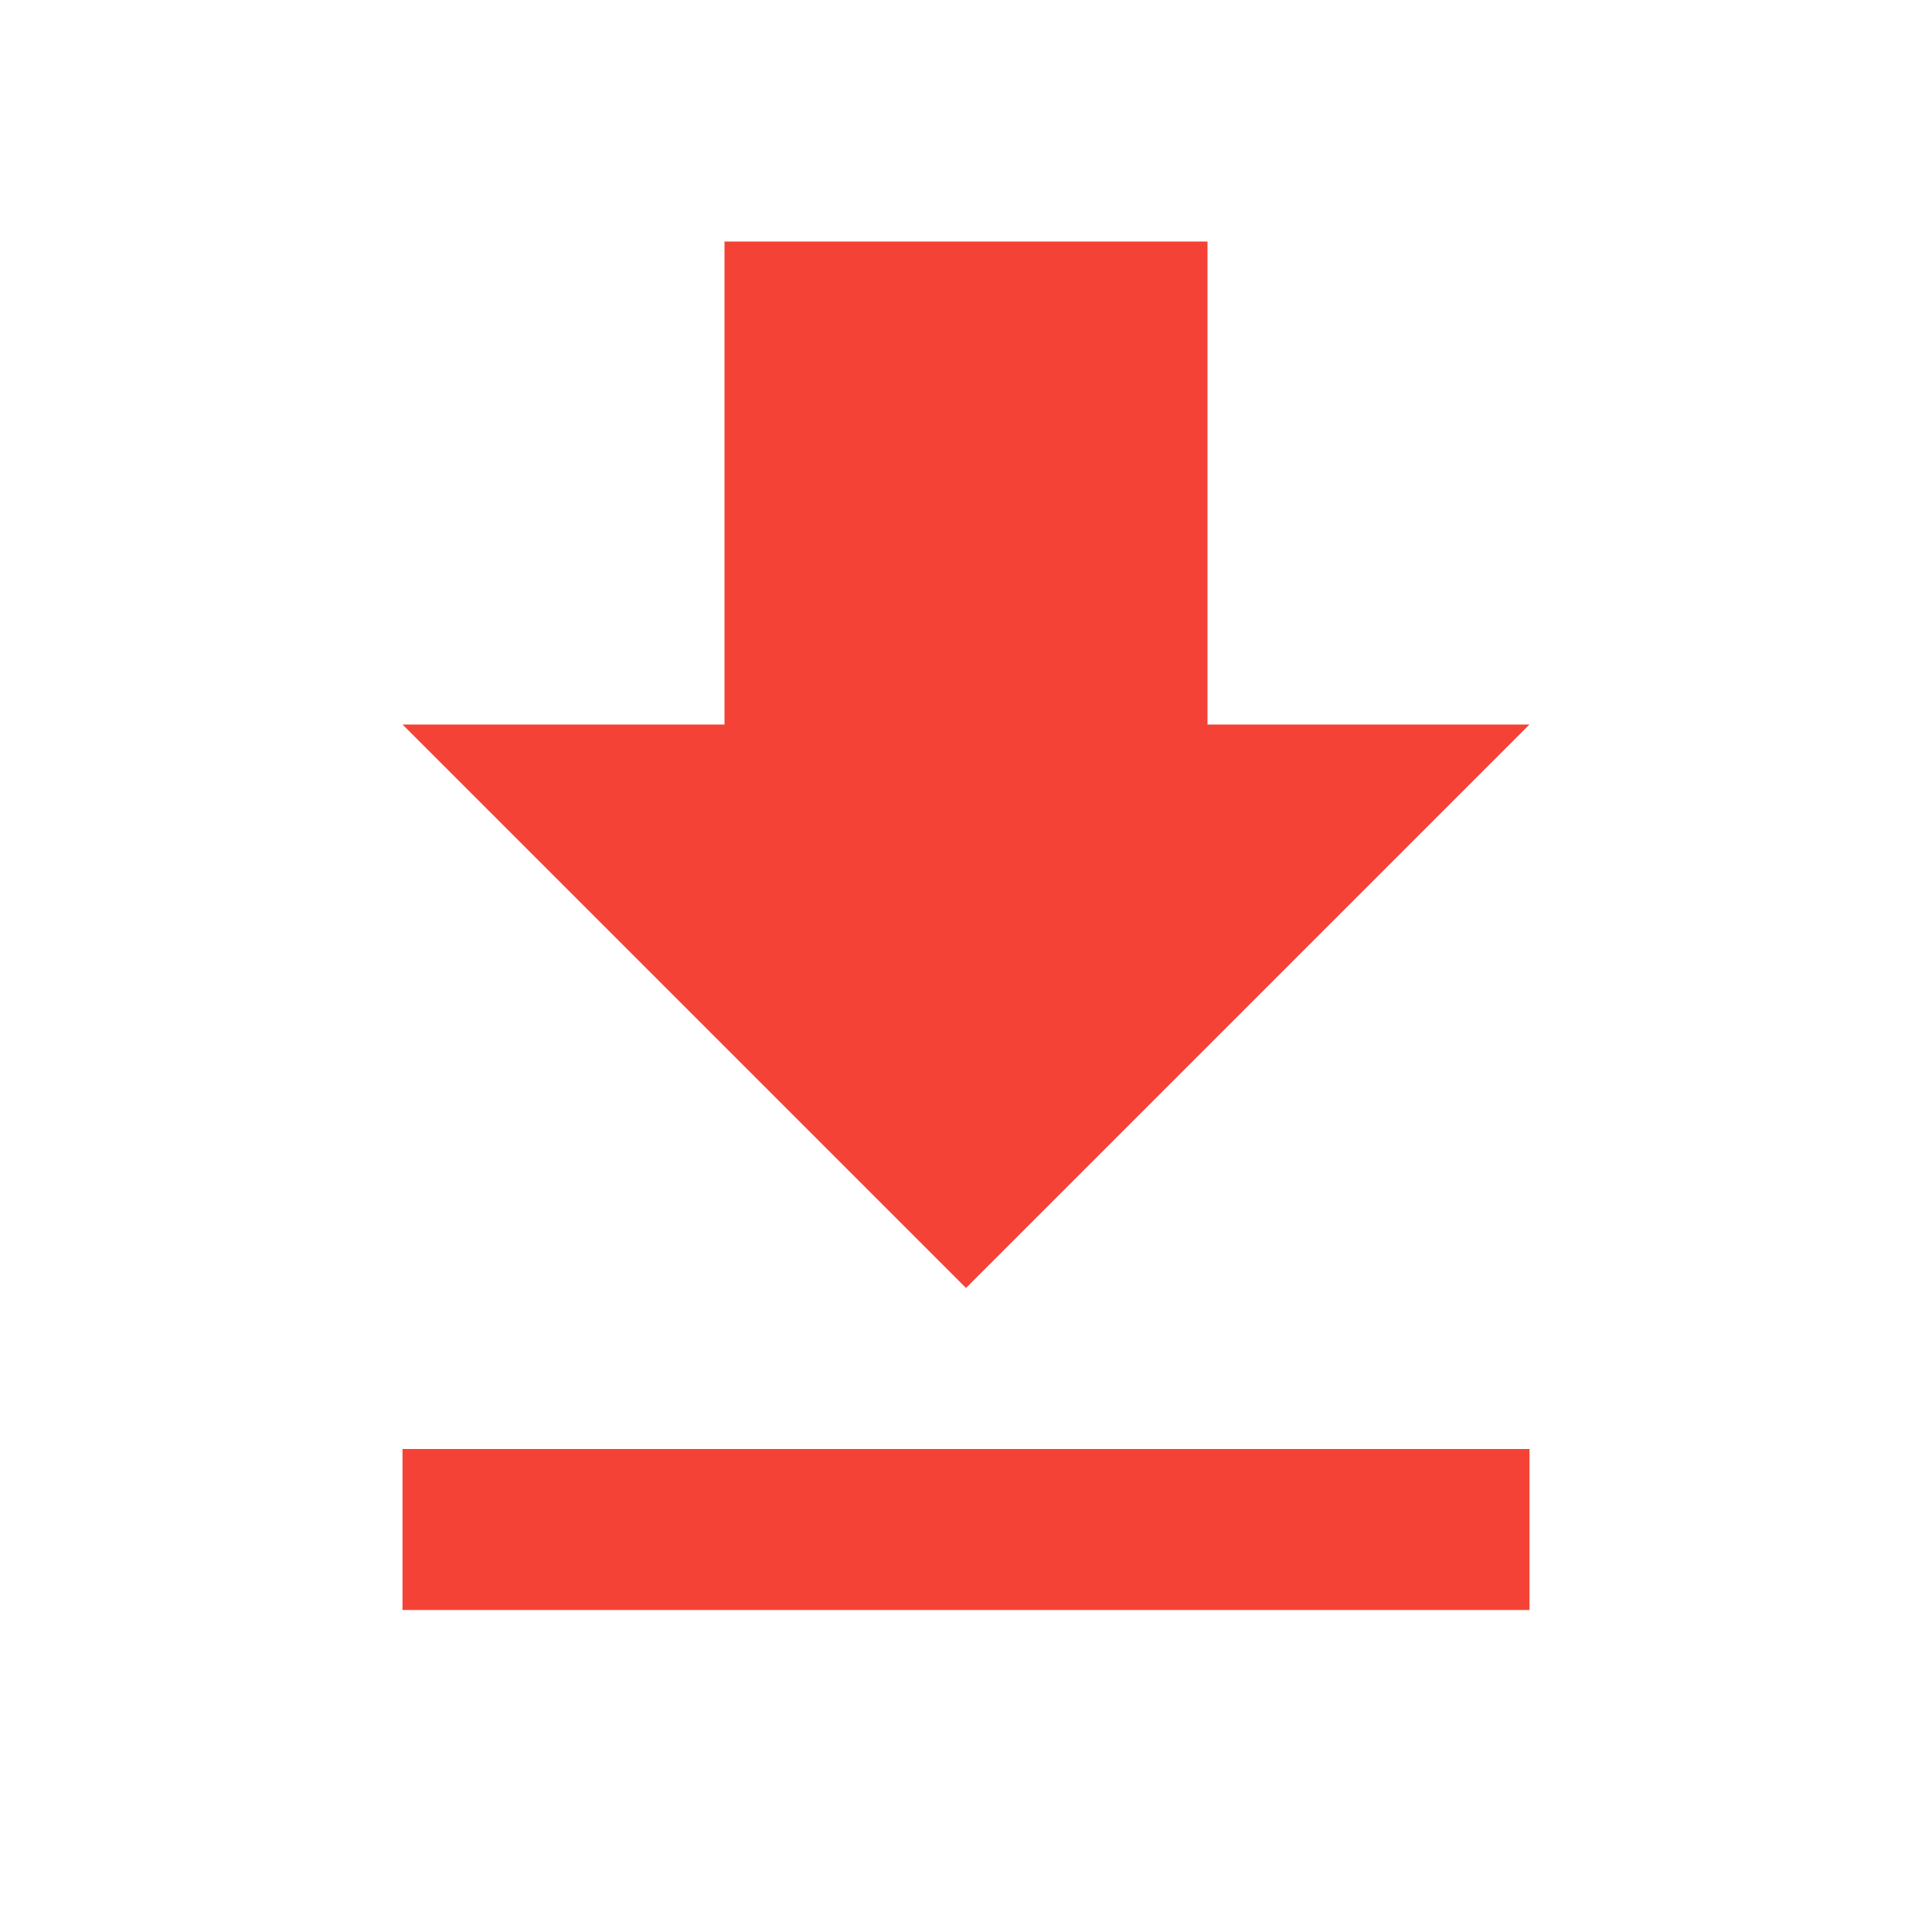
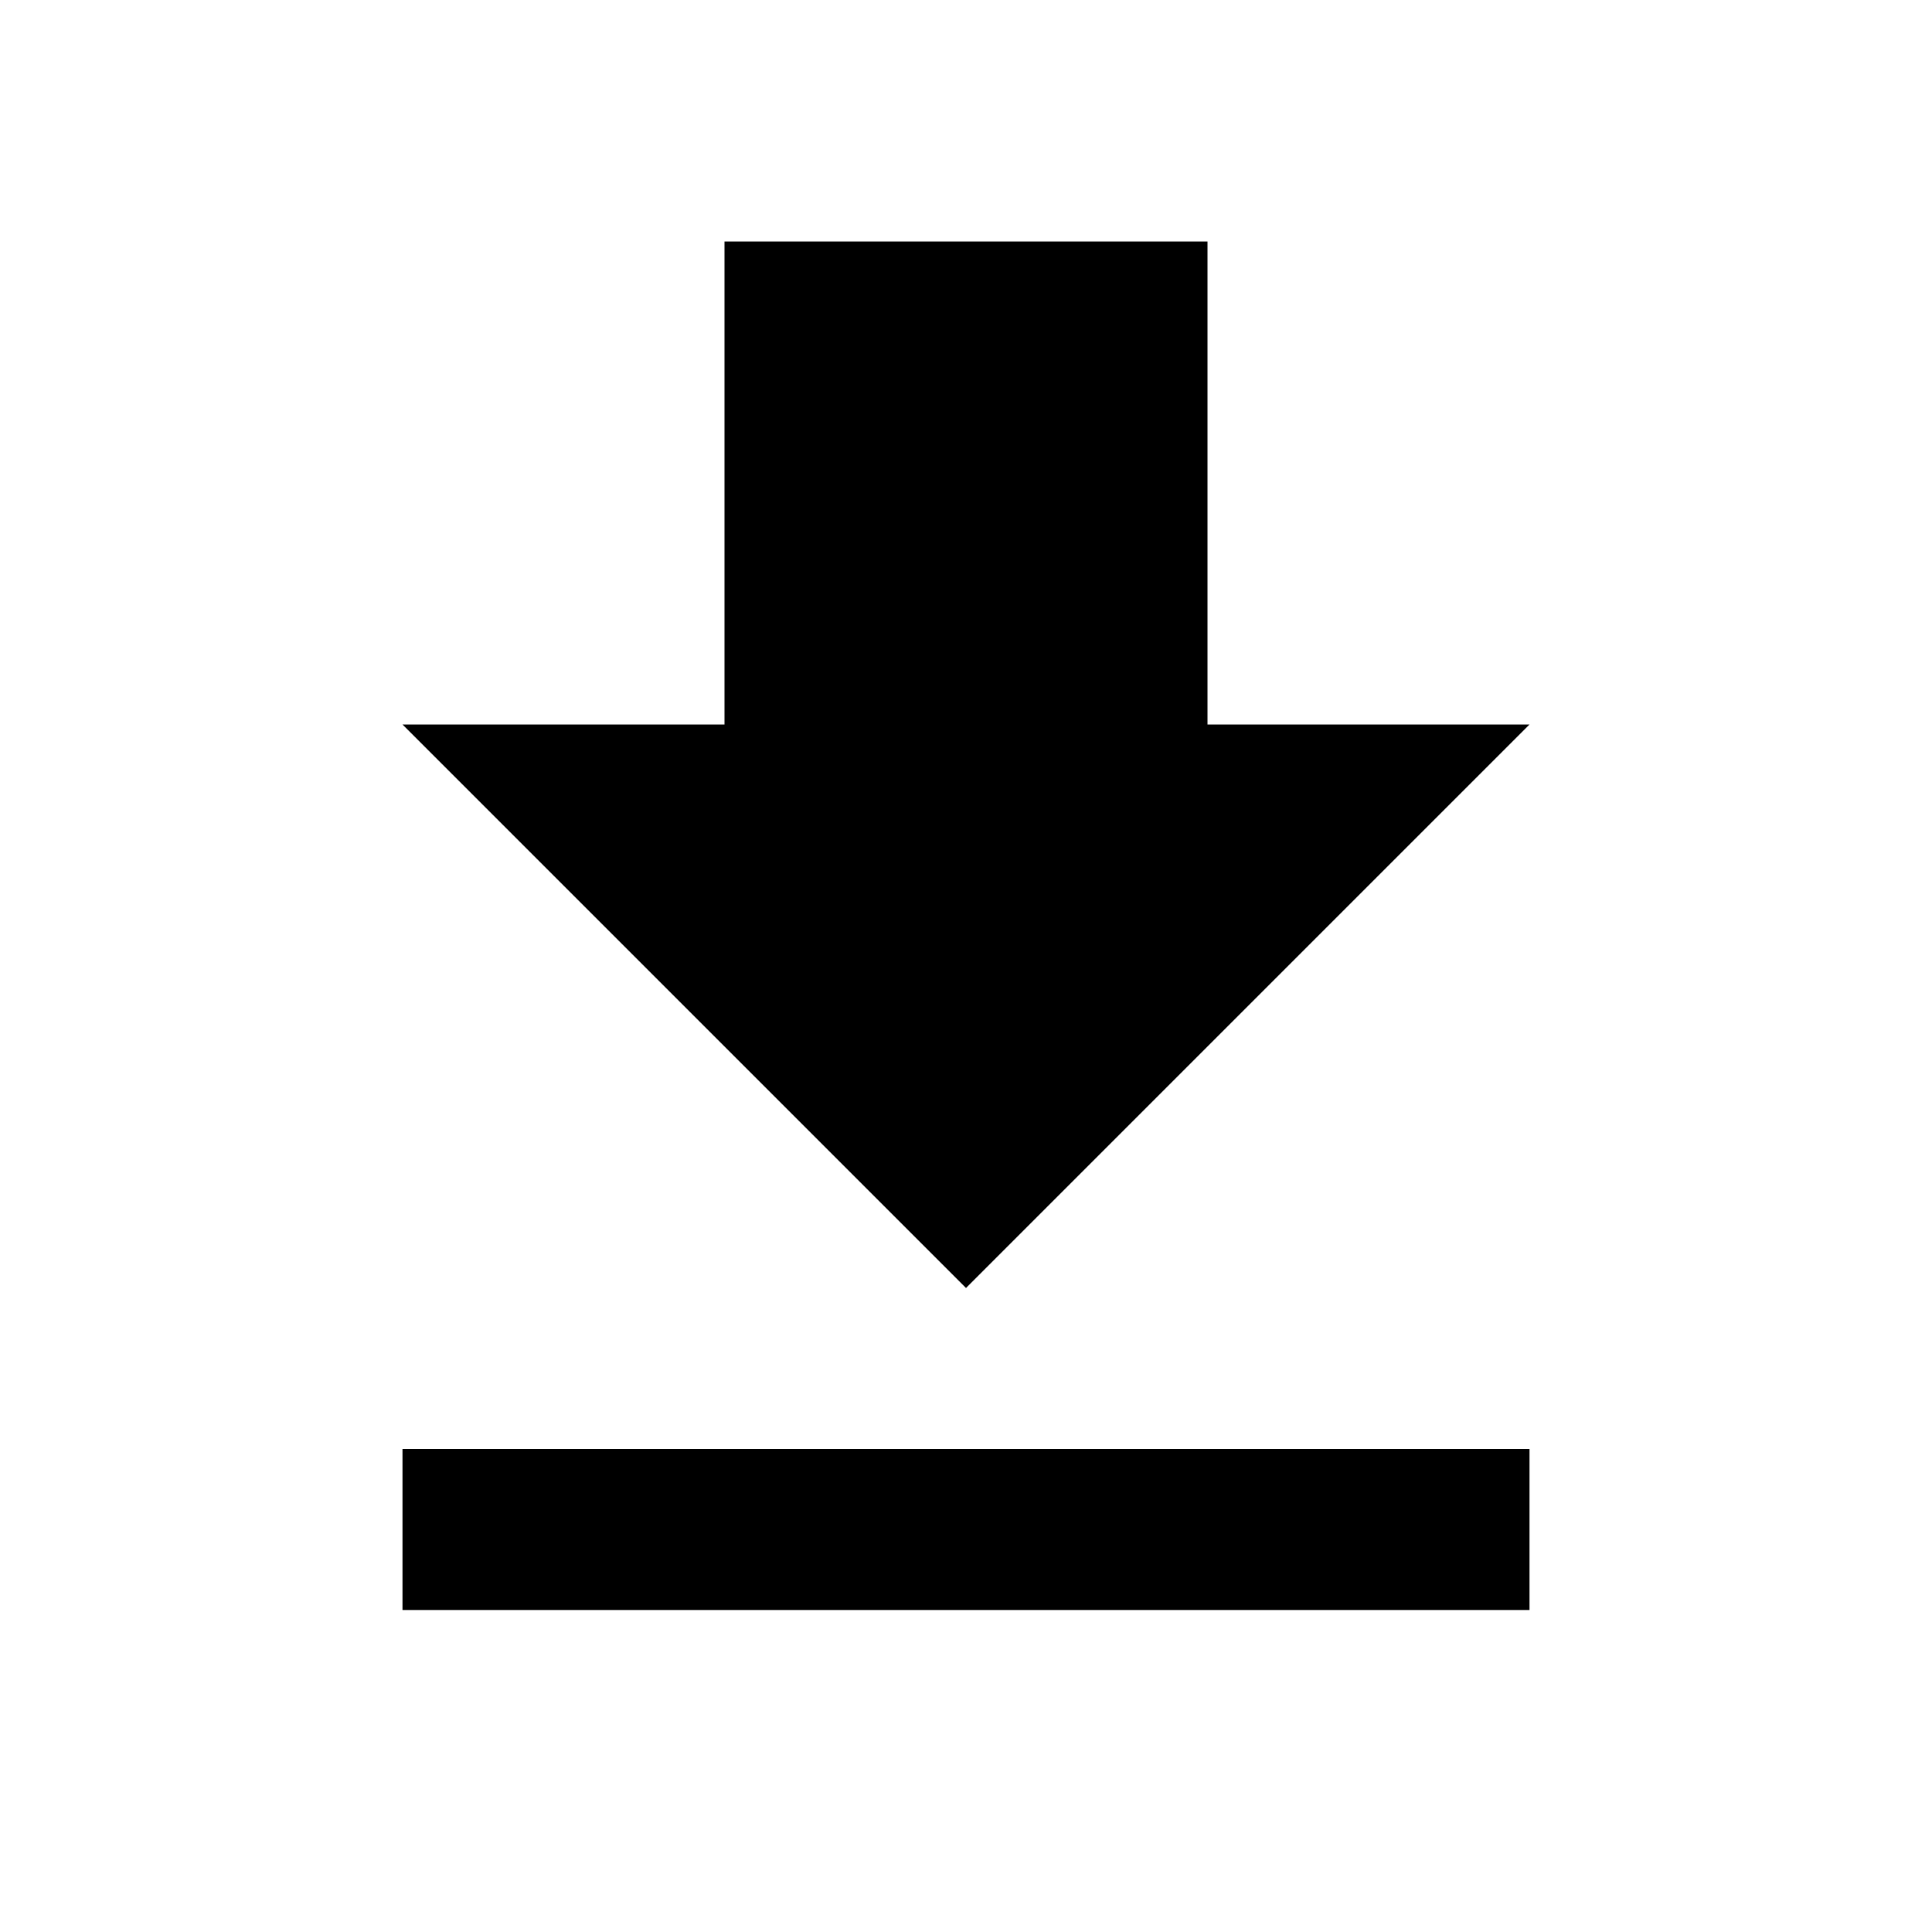
- <svg xmlns="http://www.w3.org/2000/svg" fill="#F44336" width="48" height="48" viewBox="0 0 48 48">
+ <svg xmlns="http://www.w3.org/2000/svg" fill="#000000" width="48" height="48" viewBox="0 0 48 48">
  <path d="M38 18h-8V6H18v12h-8l14 14 14-14zM10 36v4h28v-4H10z" />
</svg>
